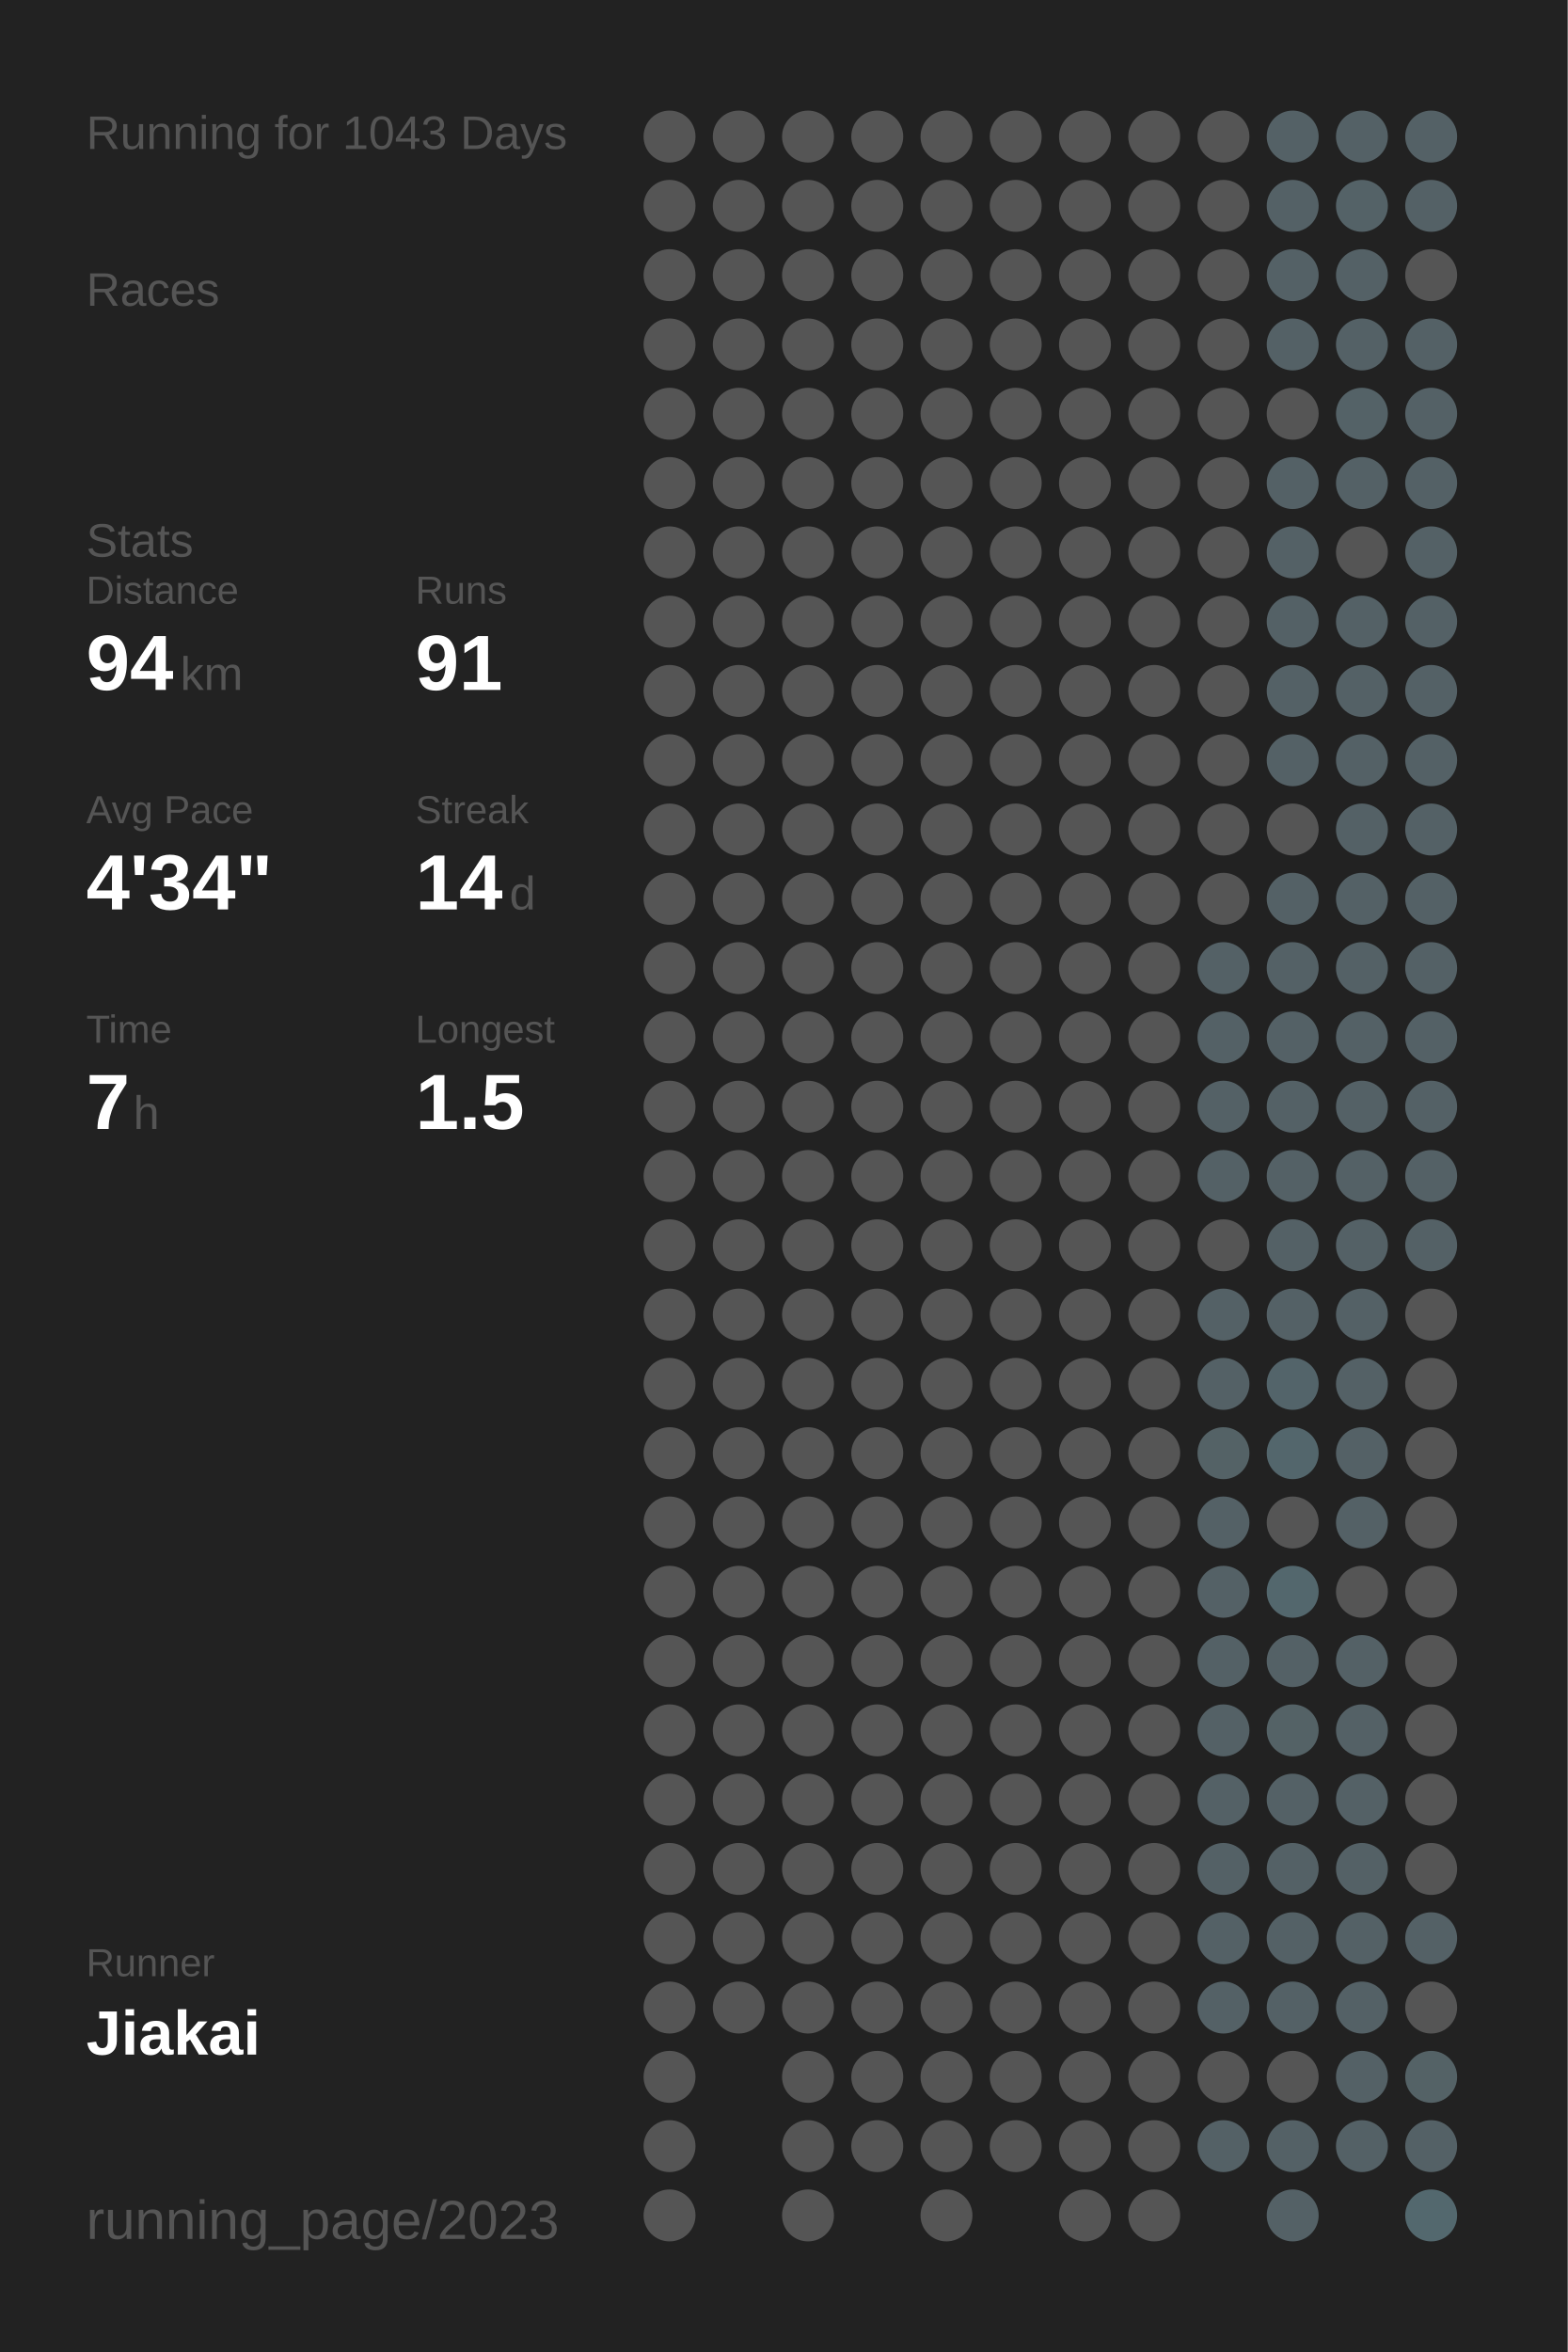
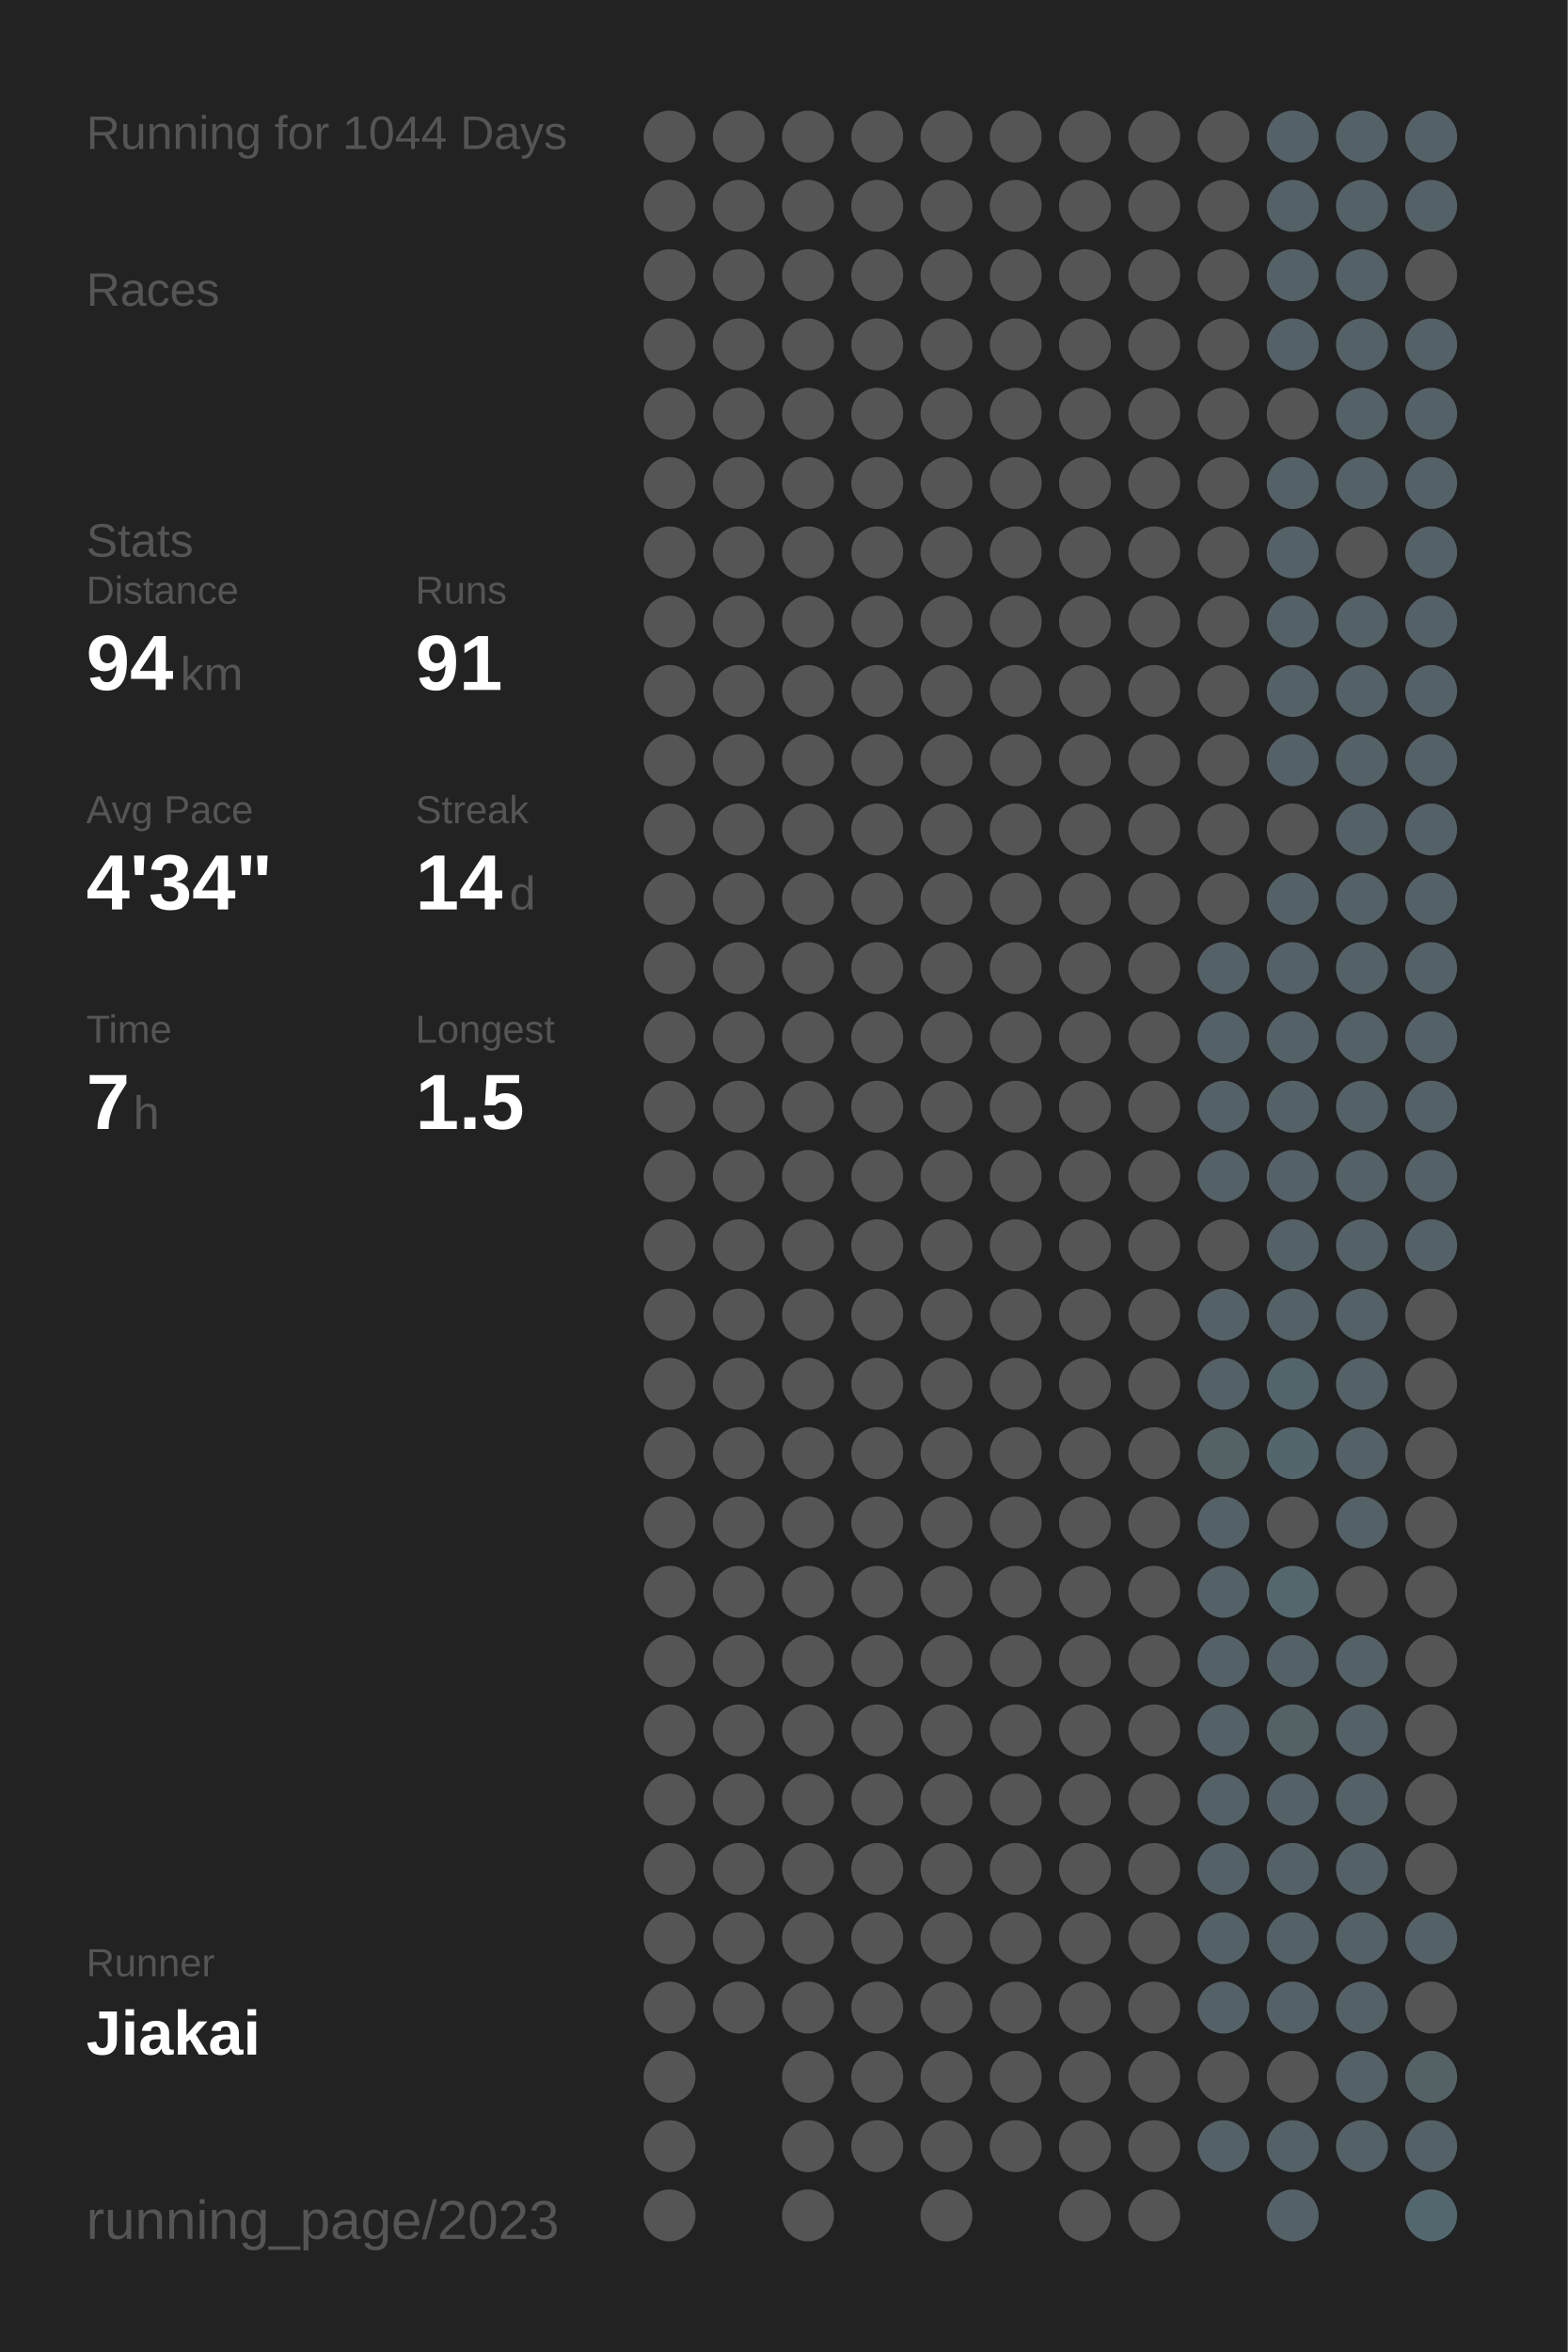
<svg xmlns="http://www.w3.org/2000/svg" baseProfile="full" height="300mm" version="1.1" viewBox="0,0,200,300" width="200mm">
  <defs />
  <rect fill="#222222" height="300" width="200" x="0" y="0" />
-   <text fill="#555555" style="font-size:6px; font-family:Arial;" x="11" y="19">Running for 1043 Days</text>
+   <text fill="#555555" style="font-size:6px; font-family:Arial;" x="11" y="19">Running for 1044 Days</text>
  <text fill="#555555" style="font-size:6px; font-family:Arial;" x="11" y="39">Races</text>
  <text fill="#555555" style="font-size:6px; font-family:Arial;" x="11" y="71">Stats</text>
  <text fill="#555555" style="font-size:5px; font-family:Arial;" x="11" y="77">Distance</text>
  <text fill="#FFFFFF" style="font-size:10px; font-family:Arial; font-weight:bold;" x="11" y="88">94</text>
  <text fill="#555555" style="font-size:6px; font-family:Arial;" x="23" y="88">km</text>
  <text fill="#555555" style="font-size:5px; font-family:Arial;" x="53" y="77">Runs</text>
  <text fill="#FFFFFF" style="font-size:10px; font-family:Arial; font-weight:bold;" x="53" y="88">91</text>
  <text fill="#555555" style="font-size:5px; font-family:Arial;" x="11" y="105">Avg Pace</text>
  <text fill="#FFFFFF" style="font-size:10px; font-family:Arial; font-weight:bold;" x="11" y="116">4'34"</text>
  <text fill="#555555" style="font-size:5px; font-family:Arial;" x="53" y="105">Streak</text>
  <text fill="#FFFFFF" style="font-size:10px; font-family:Arial; font-weight:bold;" x="53" y="116">14</text>
  <text fill="#555555" style="font-size:6px; font-family:Arial;" x="65" y="116">d</text>
  <text fill="#555555" style="font-size:5px; font-family:Arial;" x="11" y="133">Time</text>
  <text fill="#FFFFFF" style="font-size:10px; font-family:Arial; font-weight:bold;" x="11" y="144">7</text>
  <text fill="#555555" style="font-size:6px; font-family:Arial;" x="17" y="144">h</text>
  <text fill="#555555" style="font-size:5px; font-family:Arial;" x="53" y="133">Longest</text>
  <text fill="#FFFFFF" style="font-size:10px; font-family:Arial; font-weight:bold;" x="53" y="144">1.5</text>
  <text fill="#555555" style="font-size:5px; font-family:Arial;" x="11" y="252.065">Runner</text>
  <text fill="#FFFFFF" style="font-size:8px; font-family:Arial; font-weight:bold;" x="11" y="262.065">Jiakai</text>
  <text fill="#555555" style="font-size:7px; font-family:Arial;" x="11" y="285.581">running_page/2023</text>
  <circle cx="85.417" cy="17.419" fill="#555555" r="3.312" />
  <circle cx="85.417" cy="26.258" fill="#555555" r="3.312" />
  <circle cx="85.417" cy="35.097" fill="#555555" r="3.312" />
  <circle cx="85.417" cy="43.935" fill="#555555" r="3.312" />
  <circle cx="85.417" cy="52.774" fill="#555555" r="3.312" />
  <circle cx="85.417" cy="61.613" fill="#555555" r="3.312" />
  <circle cx="85.417" cy="70.452" fill="#555555" r="3.312" />
  <circle cx="85.417" cy="79.29" fill="#555555" r="3.312" />
  <circle cx="85.417" cy="88.129" fill="#555555" r="3.312" />
  <circle cx="85.417" cy="96.968" fill="#555555" r="3.312" />
  <circle cx="85.417" cy="105.806" fill="#555555" r="3.312" />
  <circle cx="85.417" cy="114.645" fill="#555555" r="3.312" />
  <circle cx="85.417" cy="123.484" fill="#555555" r="3.312" />
  <circle cx="85.417" cy="132.323" fill="#555555" r="3.312" />
  <circle cx="85.417" cy="141.161" fill="#555555" r="3.312" />
  <circle cx="85.417" cy="150" fill="#555555" r="3.312" />
  <circle cx="85.417" cy="158.839" fill="#555555" r="3.312" />
  <circle cx="85.417" cy="167.677" fill="#555555" r="3.312" />
  <circle cx="85.417" cy="176.516" fill="#555555" r="3.312" />
  <circle cx="85.417" cy="185.355" fill="#555555" r="3.312" />
  <circle cx="85.417" cy="194.194" fill="#555555" r="3.312" />
  <circle cx="85.417" cy="203.032" fill="#555555" r="3.312" />
  <circle cx="85.417" cy="211.871" fill="#555555" r="3.312" />
  <circle cx="85.417" cy="220.71" fill="#555555" r="3.312" />
  <circle cx="85.417" cy="229.548" fill="#555555" r="3.312" />
  <circle cx="85.417" cy="238.387" fill="#555555" r="3.312" />
  <circle cx="85.417" cy="247.226" fill="#555555" r="3.312" />
  <circle cx="85.417" cy="256.065" fill="#555555" r="3.312" />
  <circle cx="85.417" cy="264.903" fill="#555555" r="3.312" />
  <circle cx="85.417" cy="273.742" fill="#555555" r="3.312" />
  <circle cx="85.417" cy="282.581" fill="#555555" r="3.312" />
  <circle cx="94.25" cy="17.419" fill="#555555" r="3.312" />
  <circle cx="94.25" cy="26.258" fill="#555555" r="3.312" />
  <circle cx="94.25" cy="35.097" fill="#555555" r="3.312" />
  <circle cx="94.25" cy="43.935" fill="#555555" r="3.312" />
  <circle cx="94.25" cy="52.774" fill="#555555" r="3.312" />
  <circle cx="94.25" cy="61.613" fill="#555555" r="3.312" />
  <circle cx="94.25" cy="70.452" fill="#555555" r="3.312" />
  <circle cx="94.25" cy="79.29" fill="#555555" r="3.312" />
  <circle cx="94.25" cy="88.129" fill="#555555" r="3.312" />
  <circle cx="94.25" cy="96.968" fill="#555555" r="3.312" />
  <circle cx="94.25" cy="105.806" fill="#555555" r="3.312" />
  <circle cx="94.25" cy="114.645" fill="#555555" r="3.312" />
  <circle cx="94.25" cy="123.484" fill="#555555" r="3.312" />
  <circle cx="94.25" cy="132.323" fill="#555555" r="3.312" />
  <circle cx="94.25" cy="141.161" fill="#555555" r="3.312" />
  <circle cx="94.25" cy="150" fill="#555555" r="3.312" />
  <circle cx="94.25" cy="158.839" fill="#555555" r="3.312" />
  <circle cx="94.25" cy="167.677" fill="#555555" r="3.312" />
  <circle cx="94.25" cy="176.516" fill="#555555" r="3.312" />
  <circle cx="94.25" cy="185.355" fill="#555555" r="3.312" />
  <circle cx="94.25" cy="194.194" fill="#555555" r="3.312" />
  <circle cx="94.25" cy="203.032" fill="#555555" r="3.312" />
  <circle cx="94.25" cy="211.871" fill="#555555" r="3.312" />
  <circle cx="94.25" cy="220.71" fill="#555555" r="3.312" />
  <circle cx="94.25" cy="229.548" fill="#555555" r="3.312" />
  <circle cx="94.25" cy="238.387" fill="#555555" r="3.312" />
  <circle cx="94.25" cy="247.226" fill="#555555" r="3.312" />
  <circle cx="94.25" cy="256.065" fill="#555555" r="3.312" />
  <circle cx="103.083" cy="17.419" fill="#555555" r="3.312" />
  <circle cx="103.083" cy="26.258" fill="#555555" r="3.312" />
  <circle cx="103.083" cy="35.097" fill="#555555" r="3.312" />
  <circle cx="103.083" cy="43.935" fill="#555555" r="3.312" />
  <circle cx="103.083" cy="52.774" fill="#555555" r="3.312" />
  <circle cx="103.083" cy="61.613" fill="#555555" r="3.312" />
  <circle cx="103.083" cy="70.452" fill="#555555" r="3.312" />
  <circle cx="103.083" cy="79.29" fill="#555555" r="3.312" />
  <circle cx="103.083" cy="88.129" fill="#555555" r="3.312" />
  <circle cx="103.083" cy="96.968" fill="#555555" r="3.312" />
  <circle cx="103.083" cy="105.806" fill="#555555" r="3.312" />
  <circle cx="103.083" cy="114.645" fill="#555555" r="3.312" />
  <circle cx="103.083" cy="123.484" fill="#555555" r="3.312" />
  <circle cx="103.083" cy="132.323" fill="#555555" r="3.312" />
  <circle cx="103.083" cy="141.161" fill="#555555" r="3.312" />
  <circle cx="103.083" cy="150" fill="#555555" r="3.312" />
  <circle cx="103.083" cy="158.839" fill="#555555" r="3.312" />
  <circle cx="103.083" cy="167.677" fill="#555555" r="3.312" />
  <circle cx="103.083" cy="176.516" fill="#555555" r="3.312" />
  <circle cx="103.083" cy="185.355" fill="#555555" r="3.312" />
  <circle cx="103.083" cy="194.194" fill="#555555" r="3.312" />
  <circle cx="103.083" cy="203.032" fill="#555555" r="3.312" />
  <circle cx="103.083" cy="211.871" fill="#555555" r="3.312" />
  <circle cx="103.083" cy="220.71" fill="#555555" r="3.312" />
  <circle cx="103.083" cy="229.548" fill="#555555" r="3.312" />
  <circle cx="103.083" cy="238.387" fill="#555555" r="3.312" />
  <circle cx="103.083" cy="247.226" fill="#555555" r="3.312" />
  <circle cx="103.083" cy="256.065" fill="#555555" r="3.312" />
  <circle cx="103.083" cy="264.903" fill="#555555" r="3.312" />
  <circle cx="103.083" cy="273.742" fill="#555555" r="3.312" />
  <circle cx="103.083" cy="282.581" fill="#555555" r="3.312" />
  <circle cx="111.917" cy="17.419" fill="#555555" r="3.312" />
  <circle cx="111.917" cy="26.258" fill="#555555" r="3.312" />
  <circle cx="111.917" cy="35.097" fill="#555555" r="3.312" />
  <circle cx="111.917" cy="43.935" fill="#555555" r="3.312" />
  <circle cx="111.917" cy="52.774" fill="#555555" r="3.312" />
  <circle cx="111.917" cy="61.613" fill="#555555" r="3.312" />
  <circle cx="111.917" cy="70.452" fill="#555555" r="3.312" />
  <circle cx="111.917" cy="79.29" fill="#555555" r="3.312" />
  <circle cx="111.917" cy="88.129" fill="#555555" r="3.312" />
  <circle cx="111.917" cy="96.968" fill="#555555" r="3.312" />
  <circle cx="111.917" cy="105.806" fill="#555555" r="3.312" />
  <circle cx="111.917" cy="114.645" fill="#555555" r="3.312" />
  <circle cx="111.917" cy="123.484" fill="#555555" r="3.312" />
  <circle cx="111.917" cy="132.323" fill="#555555" r="3.312" />
  <circle cx="111.917" cy="141.161" fill="#555555" r="3.312" />
  <circle cx="111.917" cy="150" fill="#555555" r="3.312" />
  <circle cx="111.917" cy="158.839" fill="#555555" r="3.312" />
  <circle cx="111.917" cy="167.677" fill="#555555" r="3.312" />
  <circle cx="111.917" cy="176.516" fill="#555555" r="3.312" />
  <circle cx="111.917" cy="185.355" fill="#555555" r="3.312" />
  <circle cx="111.917" cy="194.194" fill="#555555" r="3.312" />
  <circle cx="111.917" cy="203.032" fill="#555555" r="3.312" />
  <circle cx="111.917" cy="211.871" fill="#555555" r="3.312" />
  <circle cx="111.917" cy="220.71" fill="#555555" r="3.312" />
  <circle cx="111.917" cy="229.548" fill="#555555" r="3.312" />
  <circle cx="111.917" cy="238.387" fill="#555555" r="3.312" />
  <circle cx="111.917" cy="247.226" fill="#555555" r="3.312" />
  <circle cx="111.917" cy="256.065" fill="#555555" r="3.312" />
  <circle cx="111.917" cy="264.903" fill="#555555" r="3.312" />
  <circle cx="111.917" cy="273.742" fill="#555555" r="3.312" />
  <circle cx="120.75" cy="17.419" fill="#555555" r="3.312" />
  <circle cx="120.75" cy="26.258" fill="#555555" r="3.312" />
  <circle cx="120.75" cy="35.097" fill="#555555" r="3.312" />
  <circle cx="120.75" cy="43.935" fill="#555555" r="3.312" />
  <circle cx="120.75" cy="52.774" fill="#555555" r="3.312" />
  <circle cx="120.75" cy="61.613" fill="#555555" r="3.312" />
  <circle cx="120.75" cy="70.452" fill="#555555" r="3.312" />
  <circle cx="120.75" cy="79.29" fill="#555555" r="3.312" />
  <circle cx="120.75" cy="88.129" fill="#555555" r="3.312" />
  <circle cx="120.75" cy="96.968" fill="#555555" r="3.312" />
  <circle cx="120.75" cy="105.806" fill="#555555" r="3.312" />
  <circle cx="120.75" cy="114.645" fill="#555555" r="3.312" />
  <circle cx="120.75" cy="123.484" fill="#555555" r="3.312" />
  <circle cx="120.75" cy="132.323" fill="#555555" r="3.312" />
  <circle cx="120.75" cy="141.161" fill="#555555" r="3.312" />
  <circle cx="120.75" cy="150" fill="#555555" r="3.312" />
  <circle cx="120.75" cy="158.839" fill="#555555" r="3.312" />
  <circle cx="120.75" cy="167.677" fill="#555555" r="3.312" />
  <circle cx="120.75" cy="176.516" fill="#555555" r="3.312" />
  <circle cx="120.75" cy="185.355" fill="#555555" r="3.312" />
  <circle cx="120.75" cy="194.194" fill="#555555" r="3.312" />
  <circle cx="120.75" cy="203.032" fill="#555555" r="3.312" />
  <circle cx="120.75" cy="211.871" fill="#555555" r="3.312" />
  <circle cx="120.75" cy="220.71" fill="#555555" r="3.312" />
  <circle cx="120.75" cy="229.548" fill="#555555" r="3.312" />
  <circle cx="120.75" cy="238.387" fill="#555555" r="3.312" />
  <circle cx="120.75" cy="247.226" fill="#555555" r="3.312" />
  <circle cx="120.75" cy="256.065" fill="#555555" r="3.312" />
  <circle cx="120.75" cy="264.903" fill="#555555" r="3.312" />
  <circle cx="120.75" cy="273.742" fill="#555555" r="3.312" />
  <circle cx="120.75" cy="282.581" fill="#555555" r="3.312" />
  <circle cx="129.583" cy="17.419" fill="#555555" r="3.312" />
  <circle cx="129.583" cy="26.258" fill="#555555" r="3.312" />
  <circle cx="129.583" cy="35.097" fill="#555555" r="3.312" />
  <circle cx="129.583" cy="43.935" fill="#555555" r="3.312" />
  <circle cx="129.583" cy="52.774" fill="#555555" r="3.312" />
  <circle cx="129.583" cy="61.613" fill="#555555" r="3.312" />
  <circle cx="129.583" cy="70.452" fill="#555555" r="3.312" />
  <circle cx="129.583" cy="79.29" fill="#555555" r="3.312" />
  <circle cx="129.583" cy="88.129" fill="#555555" r="3.312" />
  <circle cx="129.583" cy="96.968" fill="#555555" r="3.312" />
  <circle cx="129.583" cy="105.806" fill="#555555" r="3.312" />
  <circle cx="129.583" cy="114.645" fill="#555555" r="3.312" />
  <circle cx="129.583" cy="123.484" fill="#555555" r="3.312" />
  <circle cx="129.583" cy="132.323" fill="#555555" r="3.312" />
  <circle cx="129.583" cy="141.161" fill="#555555" r="3.312" />
  <circle cx="129.583" cy="150" fill="#555555" r="3.312" />
  <circle cx="129.583" cy="158.839" fill="#555555" r="3.312" />
  <circle cx="129.583" cy="167.677" fill="#555555" r="3.312" />
  <circle cx="129.583" cy="176.516" fill="#555555" r="3.312" />
  <circle cx="129.583" cy="185.355" fill="#555555" r="3.312" />
  <circle cx="129.583" cy="194.194" fill="#555555" r="3.312" />
  <circle cx="129.583" cy="203.032" fill="#555555" r="3.312" />
  <circle cx="129.583" cy="211.871" fill="#555555" r="3.312" />
  <circle cx="129.583" cy="220.71" fill="#555555" r="3.312" />
  <circle cx="129.583" cy="229.548" fill="#555555" r="3.312" />
  <circle cx="129.583" cy="238.387" fill="#555555" r="3.312" />
  <circle cx="129.583" cy="247.226" fill="#555555" r="3.312" />
  <circle cx="129.583" cy="256.065" fill="#555555" r="3.312" />
  <circle cx="129.583" cy="264.903" fill="#555555" r="3.312" />
  <circle cx="129.583" cy="273.742" fill="#555555" r="3.312" />
  <circle cx="138.417" cy="17.419" fill="#555555" r="3.312" />
  <circle cx="138.417" cy="26.258" fill="#555555" r="3.312" />
  <circle cx="138.417" cy="35.097" fill="#555555" r="3.312" />
  <circle cx="138.417" cy="43.935" fill="#555555" r="3.312" />
  <circle cx="138.417" cy="52.774" fill="#555555" r="3.312" />
  <circle cx="138.417" cy="61.613" fill="#555555" r="3.312" />
  <circle cx="138.417" cy="70.452" fill="#555555" r="3.312" />
  <circle cx="138.417" cy="79.29" fill="#555555" r="3.312" />
  <circle cx="138.417" cy="88.129" fill="#555555" r="3.312" />
  <circle cx="138.417" cy="96.968" fill="#555555" r="3.312" />
  <circle cx="138.417" cy="105.806" fill="#555555" r="3.312" />
  <circle cx="138.417" cy="114.645" fill="#555555" r="3.312" />
  <circle cx="138.417" cy="123.484" fill="#555555" r="3.312" />
  <circle cx="138.417" cy="132.323" fill="#555555" r="3.312" />
  <circle cx="138.417" cy="141.161" fill="#555555" r="3.312" />
  <circle cx="138.417" cy="150" fill="#555555" r="3.312" />
  <circle cx="138.417" cy="158.839" fill="#555555" r="3.312" />
  <circle cx="138.417" cy="167.677" fill="#555555" r="3.312" />
  <circle cx="138.417" cy="176.516" fill="#555555" r="3.312" />
  <circle cx="138.417" cy="185.355" fill="#555555" r="3.312" />
  <circle cx="138.417" cy="194.194" fill="#555555" r="3.312" />
  <circle cx="138.417" cy="203.032" fill="#555555" r="3.312" />
  <circle cx="138.417" cy="211.871" fill="#555555" r="3.312" />
  <circle cx="138.417" cy="220.71" fill="#555555" r="3.312" />
  <circle cx="138.417" cy="229.548" fill="#555555" r="3.312" />
  <circle cx="138.417" cy="238.387" fill="#555555" r="3.312" />
  <circle cx="138.417" cy="247.226" fill="#555555" r="3.312" />
  <circle cx="138.417" cy="256.065" fill="#555555" r="3.312" />
  <circle cx="138.417" cy="264.903" fill="#555555" r="3.312" />
  <circle cx="138.417" cy="273.742" fill="#555555" r="3.312" />
  <circle cx="138.417" cy="282.581" fill="#555555" r="3.312" />
  <circle cx="147.25" cy="17.419" fill="#555555" r="3.312" />
  <circle cx="147.25" cy="26.258" fill="#555555" r="3.312" />
  <circle cx="147.25" cy="35.097" fill="#555555" r="3.312" />
  <circle cx="147.25" cy="43.935" fill="#555555" r="3.312" />
  <circle cx="147.25" cy="52.774" fill="#555555" r="3.312" />
  <circle cx="147.25" cy="61.613" fill="#555555" r="3.312" />
  <circle cx="147.25" cy="70.452" fill="#555555" r="3.312" />
  <circle cx="147.25" cy="79.29" fill="#555555" r="3.312" />
  <circle cx="147.25" cy="88.129" fill="#555555" r="3.312" />
  <circle cx="147.25" cy="96.968" fill="#555555" r="3.312" />
  <circle cx="147.25" cy="105.806" fill="#555555" r="3.312" />
  <circle cx="147.25" cy="114.645" fill="#555555" r="3.312" />
  <circle cx="147.25" cy="123.484" fill="#555555" r="3.312" />
  <circle cx="147.25" cy="132.323" fill="#555555" r="3.312" />
  <circle cx="147.25" cy="141.161" fill="#555555" r="3.312" />
  <circle cx="147.25" cy="150" fill="#555555" r="3.312" />
  <circle cx="147.25" cy="158.839" fill="#555555" r="3.312" />
  <circle cx="147.25" cy="167.677" fill="#555555" r="3.312" />
  <circle cx="147.25" cy="176.516" fill="#555555" r="3.312" />
  <circle cx="147.25" cy="185.355" fill="#555555" r="3.312" />
  <circle cx="147.25" cy="194.194" fill="#555555" r="3.312" />
  <circle cx="147.25" cy="203.032" fill="#555555" r="3.312" />
  <circle cx="147.25" cy="211.871" fill="#555555" r="3.312" />
  <circle cx="147.25" cy="220.71" fill="#555555" r="3.312" />
  <circle cx="147.25" cy="229.548" fill="#555555" r="3.312" />
  <circle cx="147.25" cy="238.387" fill="#555555" r="3.312" />
  <circle cx="147.25" cy="247.226" fill="#555555" r="3.312" />
  <circle cx="147.25" cy="256.065" fill="#555555" r="3.312" />
  <circle cx="147.25" cy="264.903" fill="#555555" r="3.312" />
  <circle cx="147.25" cy="273.742" fill="#555555" r="3.312" />
  <circle cx="147.25" cy="282.581" fill="#555555" r="3.312" />
  <circle cx="156.083" cy="17.419" fill="#555555" r="3.312" />
  <circle cx="156.083" cy="26.258" fill="#555555" r="3.312" />
  <circle cx="156.083" cy="35.097" fill="#555555" r="3.312" />
  <circle cx="156.083" cy="43.935" fill="#555555" r="3.312" />
  <circle cx="156.083" cy="52.774" fill="#555555" r="3.312" />
  <circle cx="156.083" cy="61.613" fill="#555555" r="3.312" />
  <circle cx="156.083" cy="70.452" fill="#555555" r="3.312" />
  <circle cx="156.083" cy="79.29" fill="#555555" r="3.312" />
  <circle cx="156.083" cy="88.129" fill="#555555" r="3.312" />
  <circle cx="156.083" cy="96.968" fill="#555555" r="3.312" />
  <circle cx="156.083" cy="105.806" fill="#555555" r="3.312" />
  <circle cx="156.083" cy="114.645" fill="#555555" r="3.312" />
  <circle cx="156.083" cy="123.484" fill="#546166" r="3.312" />
  <circle cx="156.083" cy="132.323" fill="#546166" r="3.312" />
  <circle cx="156.083" cy="141.161" fill="#546166" r="3.312" />
  <circle cx="156.083" cy="150" fill="#546166" r="3.312" />
  <circle cx="156.083" cy="158.839" fill="#555555" r="3.312" />
  <circle cx="156.083" cy="167.677" fill="#546166" r="3.312" />
  <circle cx="156.083" cy="176.516" fill="#546166" r="3.312" />
  <circle cx="156.083" cy="185.355" fill="#546266" r="3.312" />
  <circle cx="156.083" cy="194.194" fill="#546166" r="3.312" />
  <circle cx="156.083" cy="203.032" fill="#546166" r="3.312" />
  <circle cx="156.083" cy="211.871" fill="#546166" r="3.312" />
  <circle cx="156.083" cy="220.71" fill="#546166" r="3.312" />
  <circle cx="156.083" cy="229.548" fill="#546166" r="3.312" />
  <circle cx="156.083" cy="238.387" fill="#546166" r="3.312" />
  <circle cx="156.083" cy="247.226" fill="#546166" r="3.312" />
  <circle cx="156.083" cy="256.065" fill="#546166" r="3.312" />
  <circle cx="156.083" cy="264.903" fill="#555555" r="3.312" />
  <circle cx="156.083" cy="273.742" fill="#546166" r="3.312" />
  <circle cx="164.917" cy="17.419" fill="#546166" r="3.312" />
  <circle cx="164.917" cy="26.258" fill="#546166" r="3.312" />
  <circle cx="164.917" cy="35.097" fill="#546166" r="3.312" />
  <circle cx="164.917" cy="43.935" fill="#546166" r="3.312" />
  <circle cx="164.917" cy="52.774" fill="#555555" r="3.312" />
  <circle cx="164.917" cy="61.613" fill="#546166" r="3.312" />
  <circle cx="164.917" cy="70.452" fill="#546166" r="3.312" />
  <circle cx="164.917" cy="79.29" fill="#546166" r="3.312" />
  <circle cx="164.917" cy="88.129" fill="#546166" r="3.312" />
  <circle cx="164.917" cy="96.968" fill="#546166" r="3.312" />
  <circle cx="164.917" cy="105.806" fill="#555555" r="3.312" />
  <circle cx="164.917" cy="114.645" fill="#546166" r="3.312" />
  <circle cx="164.917" cy="123.484" fill="#546166" r="3.312" />
  <circle cx="164.917" cy="132.323" fill="#546166" r="3.312" />
  <circle cx="164.917" cy="141.161" fill="#546166" r="3.312" />
  <circle cx="164.917" cy="150" fill="#546166" r="3.312" />
  <circle cx="164.917" cy="158.839" fill="#546166" r="3.312" />
  <circle cx="164.917" cy="167.677" fill="#546166" r="3.312" />
  <circle cx="164.917" cy="176.516" fill="#53646a" r="3.312" />
  <circle cx="164.917" cy="185.355" fill="#53666c" r="3.312" />
  <circle cx="164.917" cy="194.194" fill="#555555" r="3.312" />
  <circle cx="164.917" cy="203.032" fill="#53676d" r="3.312" />
  <circle cx="164.917" cy="211.871" fill="#546166" r="3.312" />
  <circle cx="164.917" cy="220.71" fill="#546266" r="3.312" />
  <circle cx="164.917" cy="229.548" fill="#546166" r="3.312" />
  <circle cx="164.917" cy="238.387" fill="#546166" r="3.312" />
  <circle cx="164.917" cy="247.226" fill="#546166" r="3.312" />
  <circle cx="164.917" cy="256.065" fill="#546166" r="3.312" />
  <circle cx="164.917" cy="264.903" fill="#555555" r="3.312" />
  <circle cx="164.917" cy="273.742" fill="#546166" r="3.312" />
  <circle cx="164.917" cy="282.581" fill="#546166" r="3.312" />
  <circle cx="173.75" cy="17.419" fill="#546166" r="3.312" />
  <circle cx="173.75" cy="26.258" fill="#546267" r="3.312" />
  <circle cx="173.75" cy="35.097" fill="#546166" r="3.312" />
  <circle cx="173.75" cy="43.935" fill="#546166" r="3.312" />
  <circle cx="173.75" cy="52.774" fill="#546267" r="3.312" />
  <circle cx="173.75" cy="61.613" fill="#546166" r="3.312" />
  <circle cx="173.75" cy="70.452" fill="#555555" r="3.312" />
  <circle cx="173.75" cy="79.29" fill="#546166" r="3.312" />
  <circle cx="173.75" cy="88.129" fill="#546166" r="3.312" />
  <circle cx="173.75" cy="96.968" fill="#546166" r="3.312" />
  <circle cx="173.75" cy="105.806" fill="#546166" r="3.312" />
  <circle cx="173.75" cy="114.645" fill="#546166" r="3.312" />
  <circle cx="173.75" cy="123.484" fill="#546166" r="3.312" />
  <circle cx="173.75" cy="132.323" fill="#546166" r="3.312" />
  <circle cx="173.75" cy="141.161" fill="#546166" r="3.312" />
  <circle cx="173.75" cy="150" fill="#546166" r="3.312" />
  <circle cx="173.75" cy="158.839" fill="#546166" r="3.312" />
  <circle cx="173.75" cy="167.677" fill="#546166" r="3.312" />
  <circle cx="173.75" cy="176.516" fill="#546166" r="3.312" />
  <circle cx="173.75" cy="185.355" fill="#546166" r="3.312" />
  <circle cx="173.75" cy="194.194" fill="#546166" r="3.312" />
  <circle cx="173.75" cy="203.032" fill="#555555" r="3.312" />
  <circle cx="173.75" cy="211.871" fill="#546166" r="3.312" />
  <circle cx="173.75" cy="220.71" fill="#546166" r="3.312" />
  <circle cx="173.75" cy="229.548" fill="#546166" r="3.312" />
  <circle cx="173.75" cy="238.387" fill="#546166" r="3.312" />
  <circle cx="173.75" cy="247.226" fill="#546166" r="3.312" />
  <circle cx="173.75" cy="256.065" fill="#546166" r="3.312" />
  <circle cx="173.75" cy="264.903" fill="#546166" r="3.312" />
  <circle cx="173.75" cy="273.742" fill="#546166" r="3.312" />
  <circle cx="182.583" cy="17.419" fill="#546166" r="3.312" />
  <circle cx="182.583" cy="26.258" fill="#546166" r="3.312" />
  <circle cx="182.583" cy="35.097" fill="#555555" r="3.312" />
  <circle cx="182.583" cy="43.935" fill="#546166" r="3.312" />
  <circle cx="182.583" cy="52.774" fill="#546166" r="3.312" />
  <circle cx="182.583" cy="61.613" fill="#546166" r="3.312" />
  <circle cx="182.583" cy="70.452" fill="#546166" r="3.312" />
  <circle cx="182.583" cy="79.29" fill="#546166" r="3.312" />
  <circle cx="182.583" cy="88.129" fill="#546166" r="3.312" />
  <circle cx="182.583" cy="96.968" fill="#546166" r="3.312" />
  <circle cx="182.583" cy="105.806" fill="#546166" r="3.312" />
  <circle cx="182.583" cy="114.645" fill="#546166" r="3.312" />
  <circle cx="182.583" cy="123.484" fill="#546166" r="3.312" />
  <circle cx="182.583" cy="132.323" fill="#546166" r="3.312" />
  <circle cx="182.583" cy="141.161" fill="#546166" r="3.312" />
  <circle cx="182.583" cy="150" fill="#546166" r="3.312" />
  <circle cx="182.583" cy="158.839" fill="#546166" r="3.312" />
  <circle cx="182.583" cy="167.677" fill="#555555" r="3.312" />
  <circle cx="182.583" cy="176.516" fill="#555555" r="3.312" />
  <circle cx="182.583" cy="185.355" fill="#555555" r="3.312" />
  <circle cx="182.583" cy="194.194" fill="#555555" r="3.312" />
  <circle cx="182.583" cy="203.032" fill="#555555" r="3.312" />
  <circle cx="182.583" cy="211.871" fill="#555555" r="3.312" />
  <circle cx="182.583" cy="220.71" fill="#555555" r="3.312" />
  <circle cx="182.583" cy="229.548" fill="#555555" r="3.312" />
  <circle cx="182.583" cy="238.387" fill="#555555" r="3.312" />
  <circle cx="182.583" cy="247.226" fill="#546166" r="3.312" />
  <circle cx="182.583" cy="256.065" fill="#555555" r="3.312" />
  <circle cx="182.583" cy="264.903" fill="#546266" r="3.312" />
  <circle cx="182.583" cy="273.742" fill="#546166" r="3.312" />
  <circle cx="182.583" cy="282.581" fill="#53686e" r="3.312" />
</svg>
